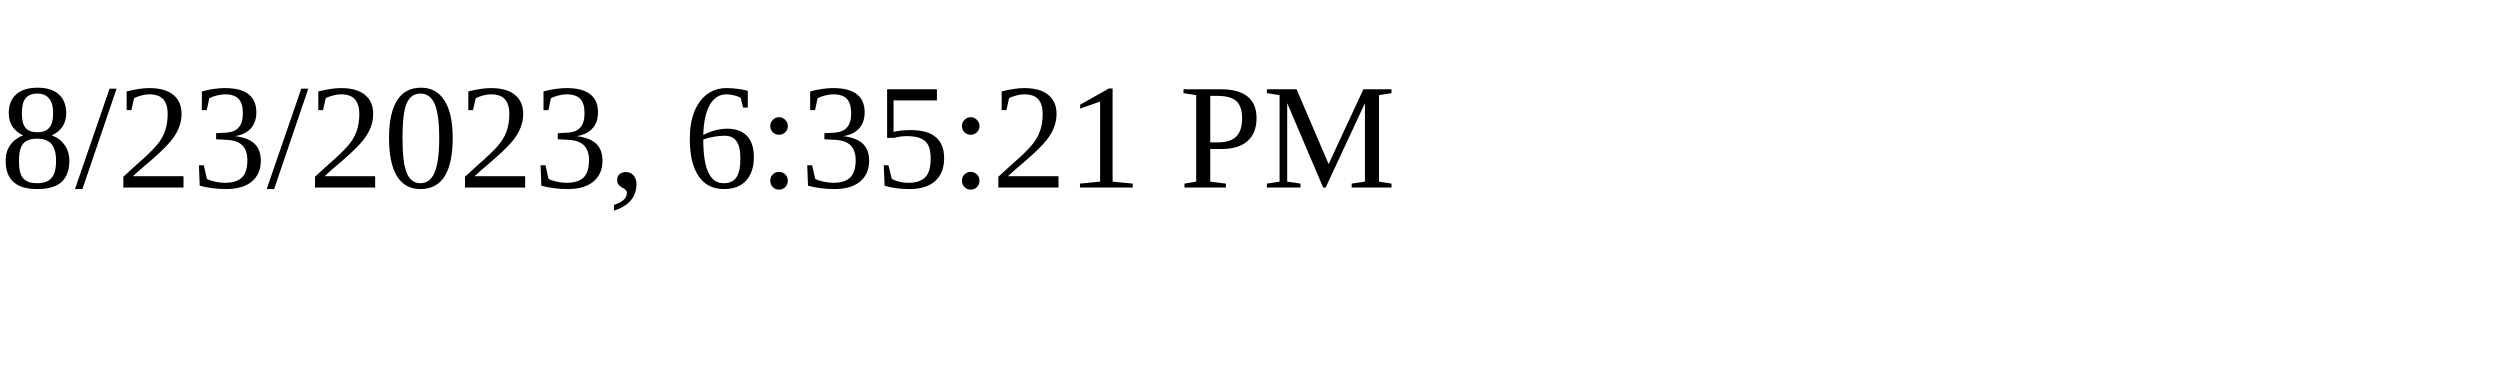
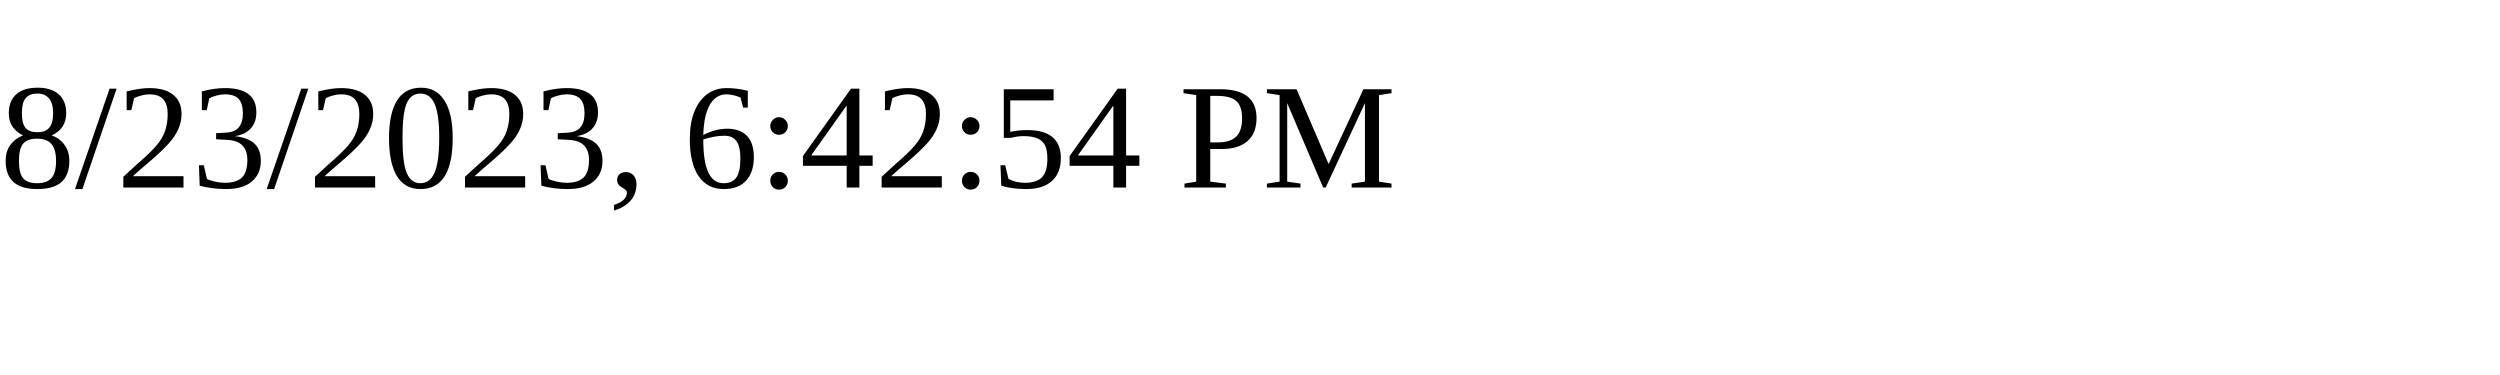
<svg xmlns="http://www.w3.org/2000/svg" height="30" width="200">
-   <text x="0" y="15">8/23/2023, 6:35:21 PM</text>
+   <text x="0" y="15">8/23/2023, 6:42:54 PM</text>
</svg>
